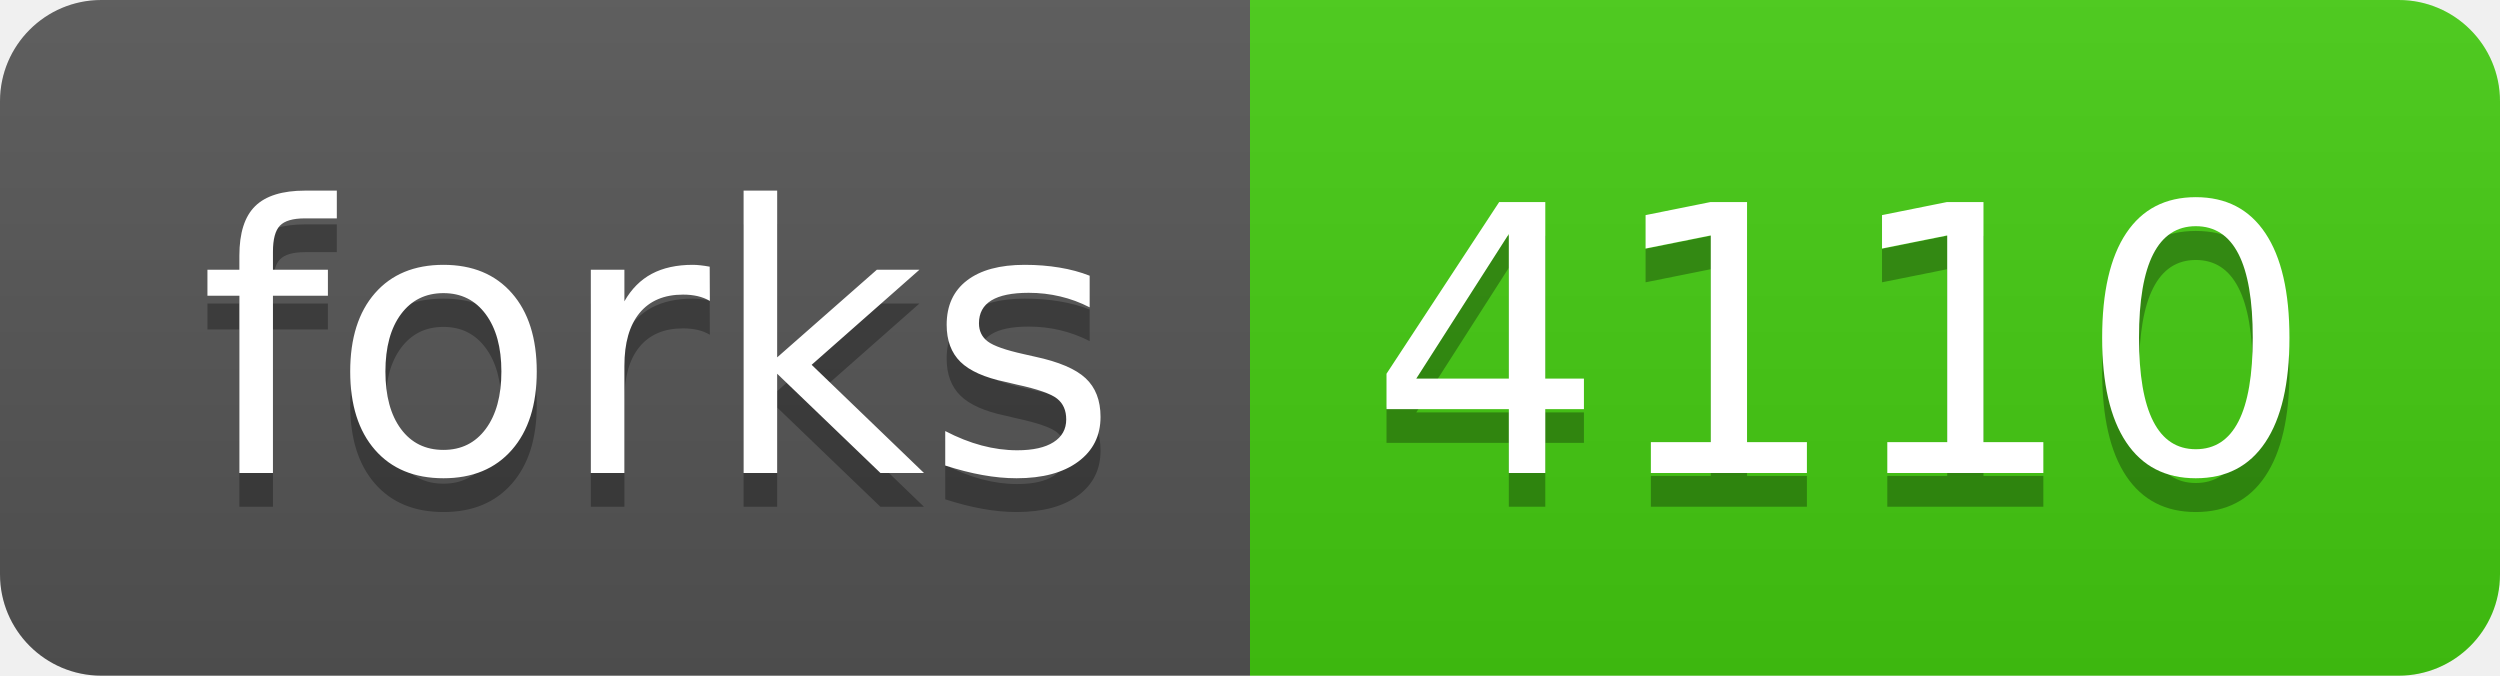
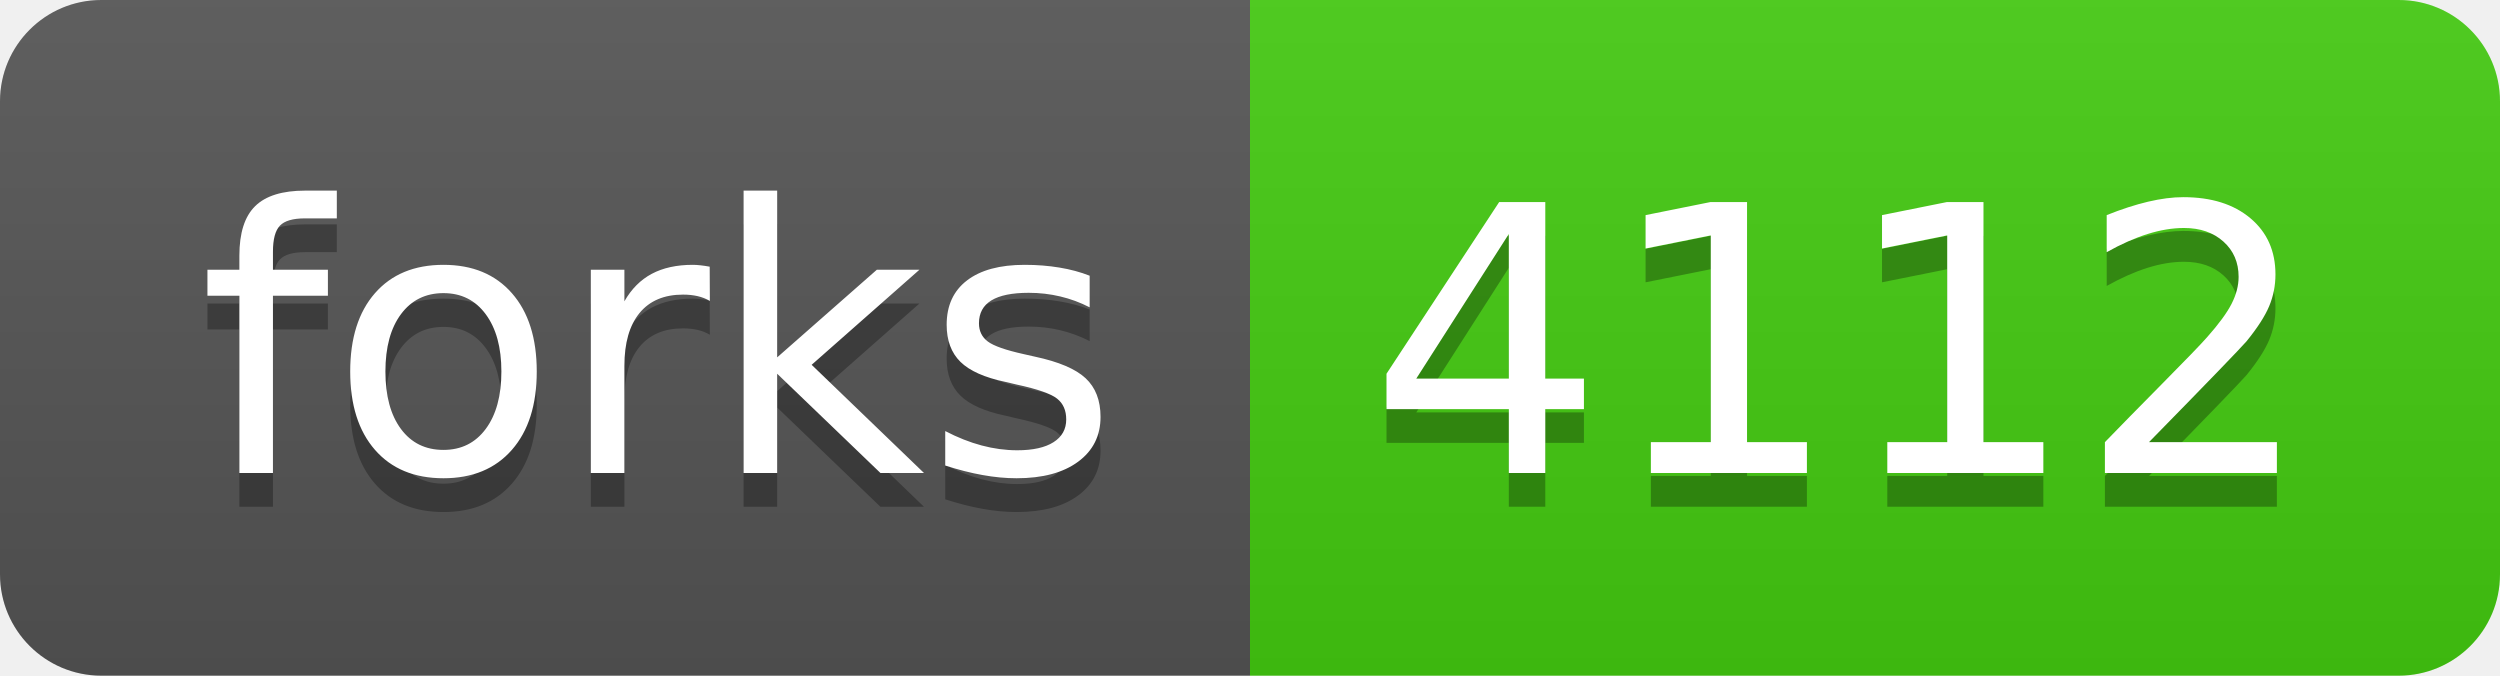
- <svg xmlns="http://www.w3.org/2000/svg" width="74" height="20" role="img" aria-label="forks: 4110">
+ <svg xmlns="http://www.w3.org/2000/svg" width="74" height="20" role="img" aria-label="forks: 4112">
  <linearGradient id="s" x2="0" y2="100%">
    <stop offset="0" stop-color="#bbb" stop-opacity=".1" />
    <stop offset="1" stop-opacity=".1" />
  </linearGradient>
  <clipPath id="r">
    <rect width="74" height="20" rx="3" fill="#fff" />
  </clipPath>
  <g clip-path="url(#r)">
    <rect width="37" height="20" fill="#555" />
    <rect x="37" width="37" height="20" fill="#4c1" />
    <rect width="74" height="20" fill="url(#s)" />
  </g>
  <g fill="#fff" text-anchor="middle" font-family="Verdana,Geneva,DejaVu Sans,sans-serif" text-rendering="geometricPrecision" font-size="110">
    <text aria-hidden="true" x="195" y="150" fill="#010101" fill-opacity=".3" transform="scale(.1)" textLength="270">forks</text>
    <text x="195" y="140" transform="scale(.1)" fill="#fff" textLength="270">forks</text>
-     <text aria-hidden="true" x="545" y="150" fill="#010101" fill-opacity=".3" transform="scale(.1)" textLength="270">4110</text>
-     <text x="545" y="140" transform="scale(.1)" fill="#fff" textLength="270">4110</text>
+     <text aria-hidden="true" x="545" y="150" fill="#010101" fill-opacity=".3" transform="scale(.1)" textLength="270">4112</text>
+     <text x="545" y="140" transform="scale(.1)" fill="#fff" textLength="270">4112</text>
  </g>
</svg>
